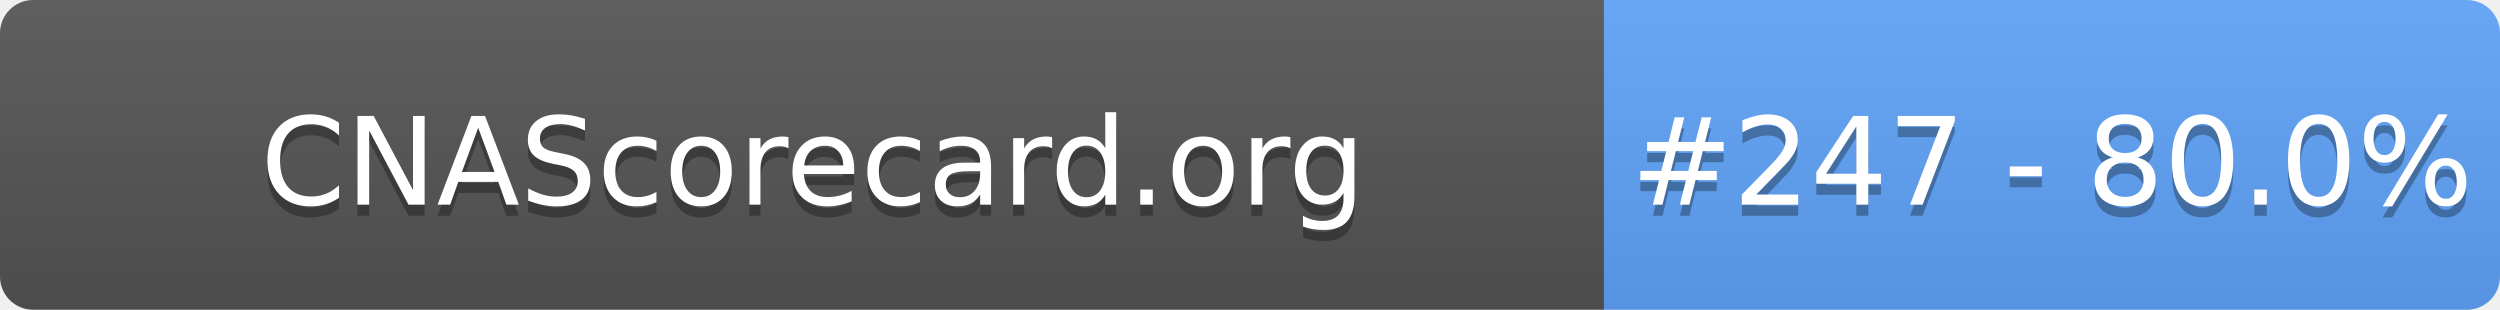
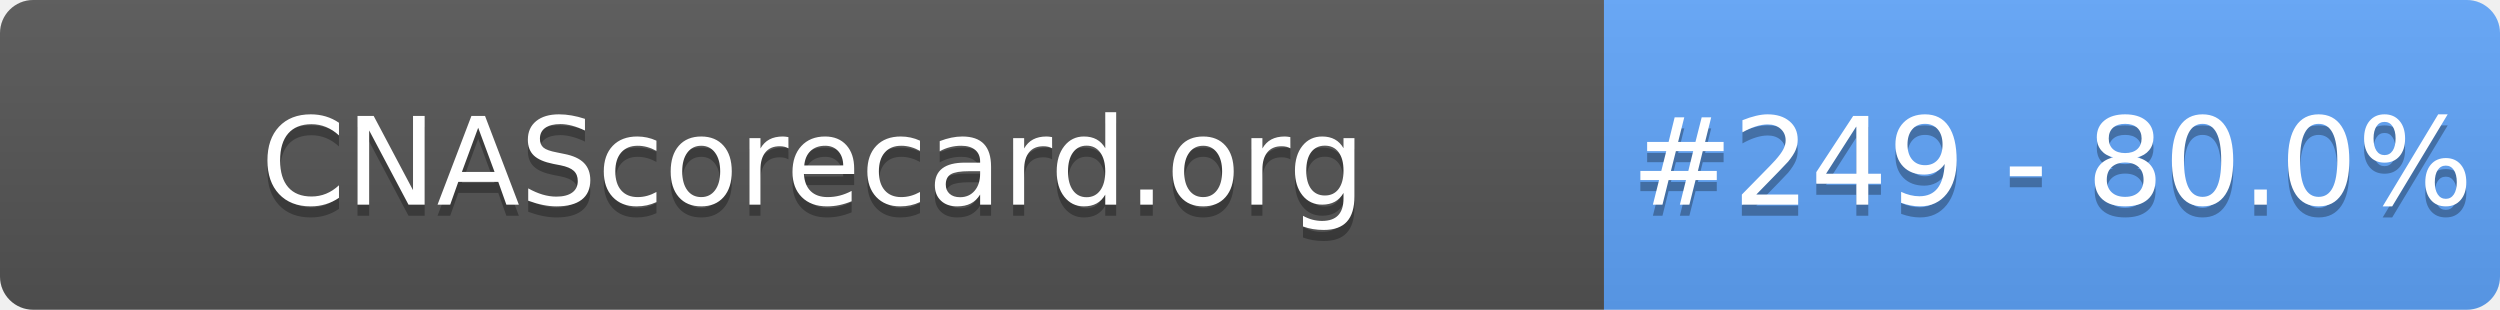
- <svg xmlns="http://www.w3.org/2000/svg" width="226" height="28" role="img" aria-label="CNAScorecard.org: #247 - 80.0%">
+ <svg xmlns="http://www.w3.org/2000/svg" width="226" height="28" role="img" aria-label="CNAScorecard.org: #249 - 80.0%">
  <linearGradient id="s" x2="0" y2="100%">
    <stop offset="0" stop-color="#bbb" stop-opacity=".1" />
    <stop offset="1" stop-opacity=".1" />
  </linearGradient>
  <clipPath id="r">
    <rect width="226" height="28" rx="3" fill="#fff" />
  </clipPath>
  <g clip-path="url(#r)">
    <rect width="145" height="28" fill="#555" />
    <rect x="145" width="81" height="28" fill="#60A5FA" />
    <rect width="226" height="28" fill="url(#s)" />
  </g>
  <g fill="#fff" text-anchor="middle" font-family="Verdana,Geneva,DejaVu Sans,sans-serif" text-rendering="geometricPrecision" font-size="110">
    <text aria-hidden="true" x="735" y="195" fill="#010101" fill-opacity=".3" transform="scale(.1)" textLength="1350">CNAScorecard.org</text>
    <text x="735" y="185" transform="scale(.1)" fill="#fff" textLength="1350">CNAScorecard.org</text>
-     <text aria-hidden="true" x="1855" y="195" fill="#010101" fill-opacity=".3" transform="scale(.1)" textLength="660">#247 - 80.0%</text>
-     <text x="1855" y="185" transform="scale(.1)" fill="#fff" textLength="660">#247 - 80.0%</text>
+     <text aria-hidden="true" x="1855" y="195" fill="#010101" fill-opacity=".3" transform="scale(.1)" textLength="660">#249 - 80.0%</text>
+     <text x="1855" y="185" transform="scale(.1)" fill="#fff" textLength="660">#249 - 80.0%</text>
  </g>
</svg>
